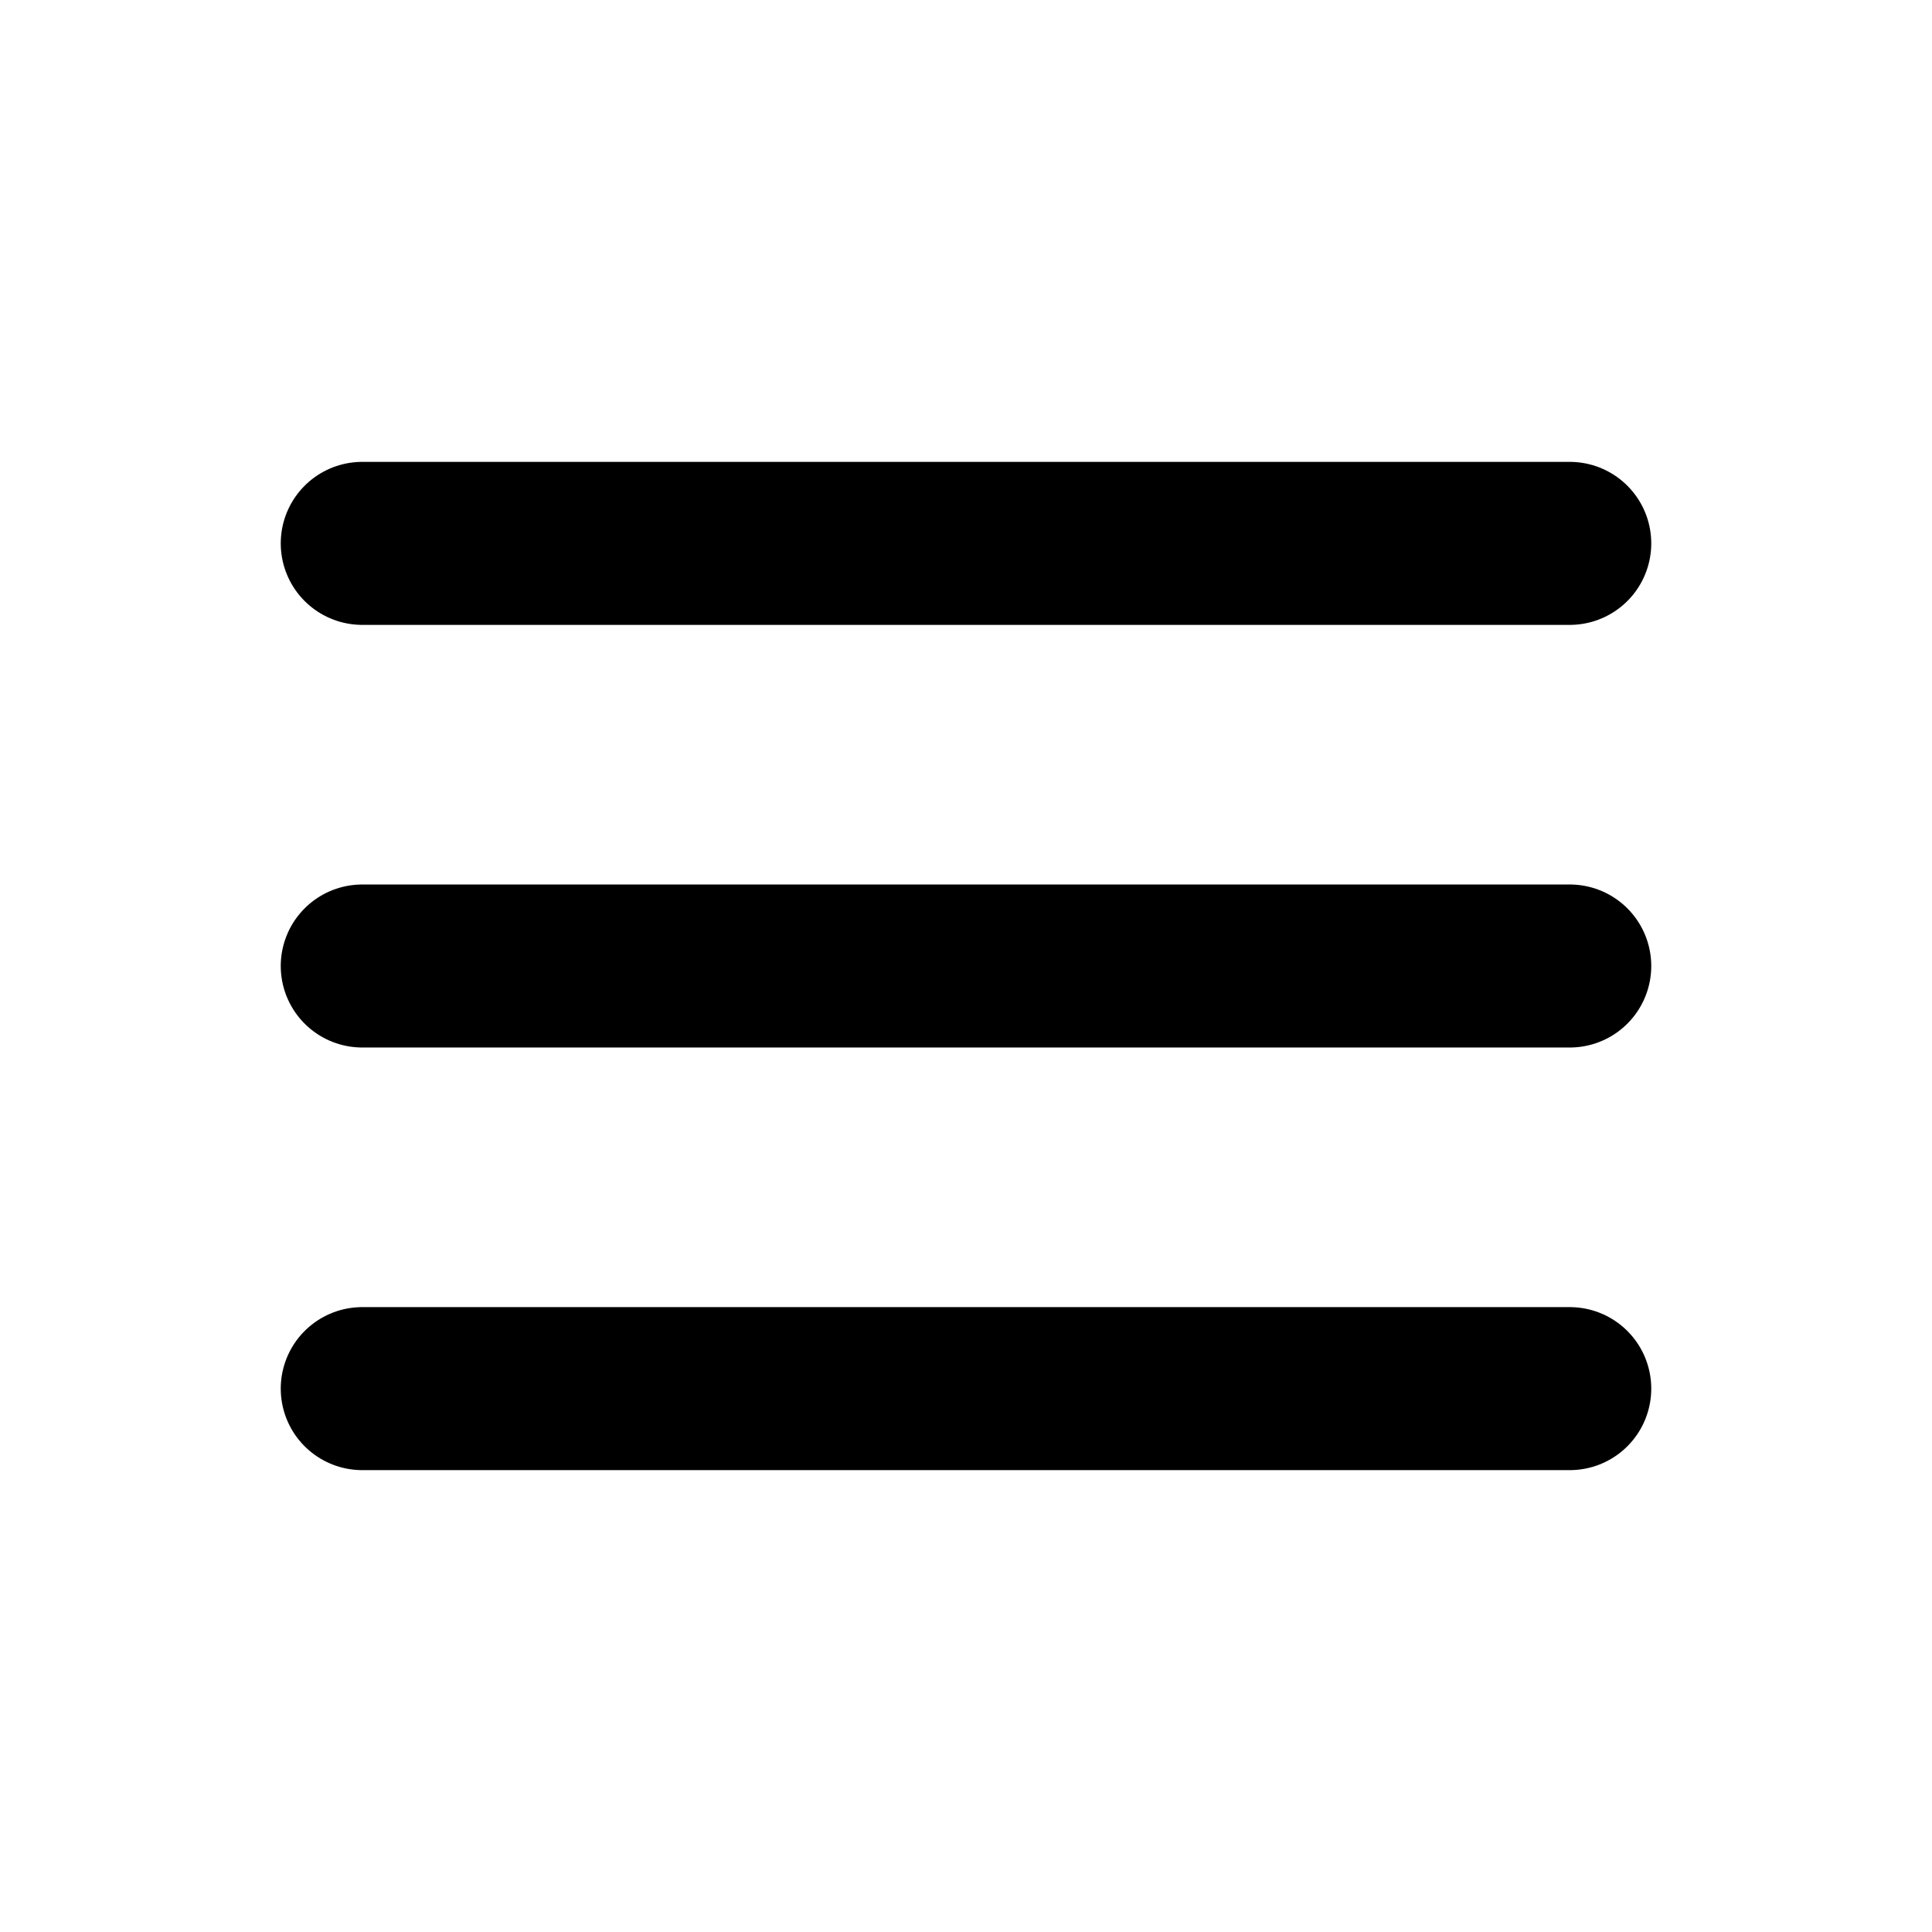
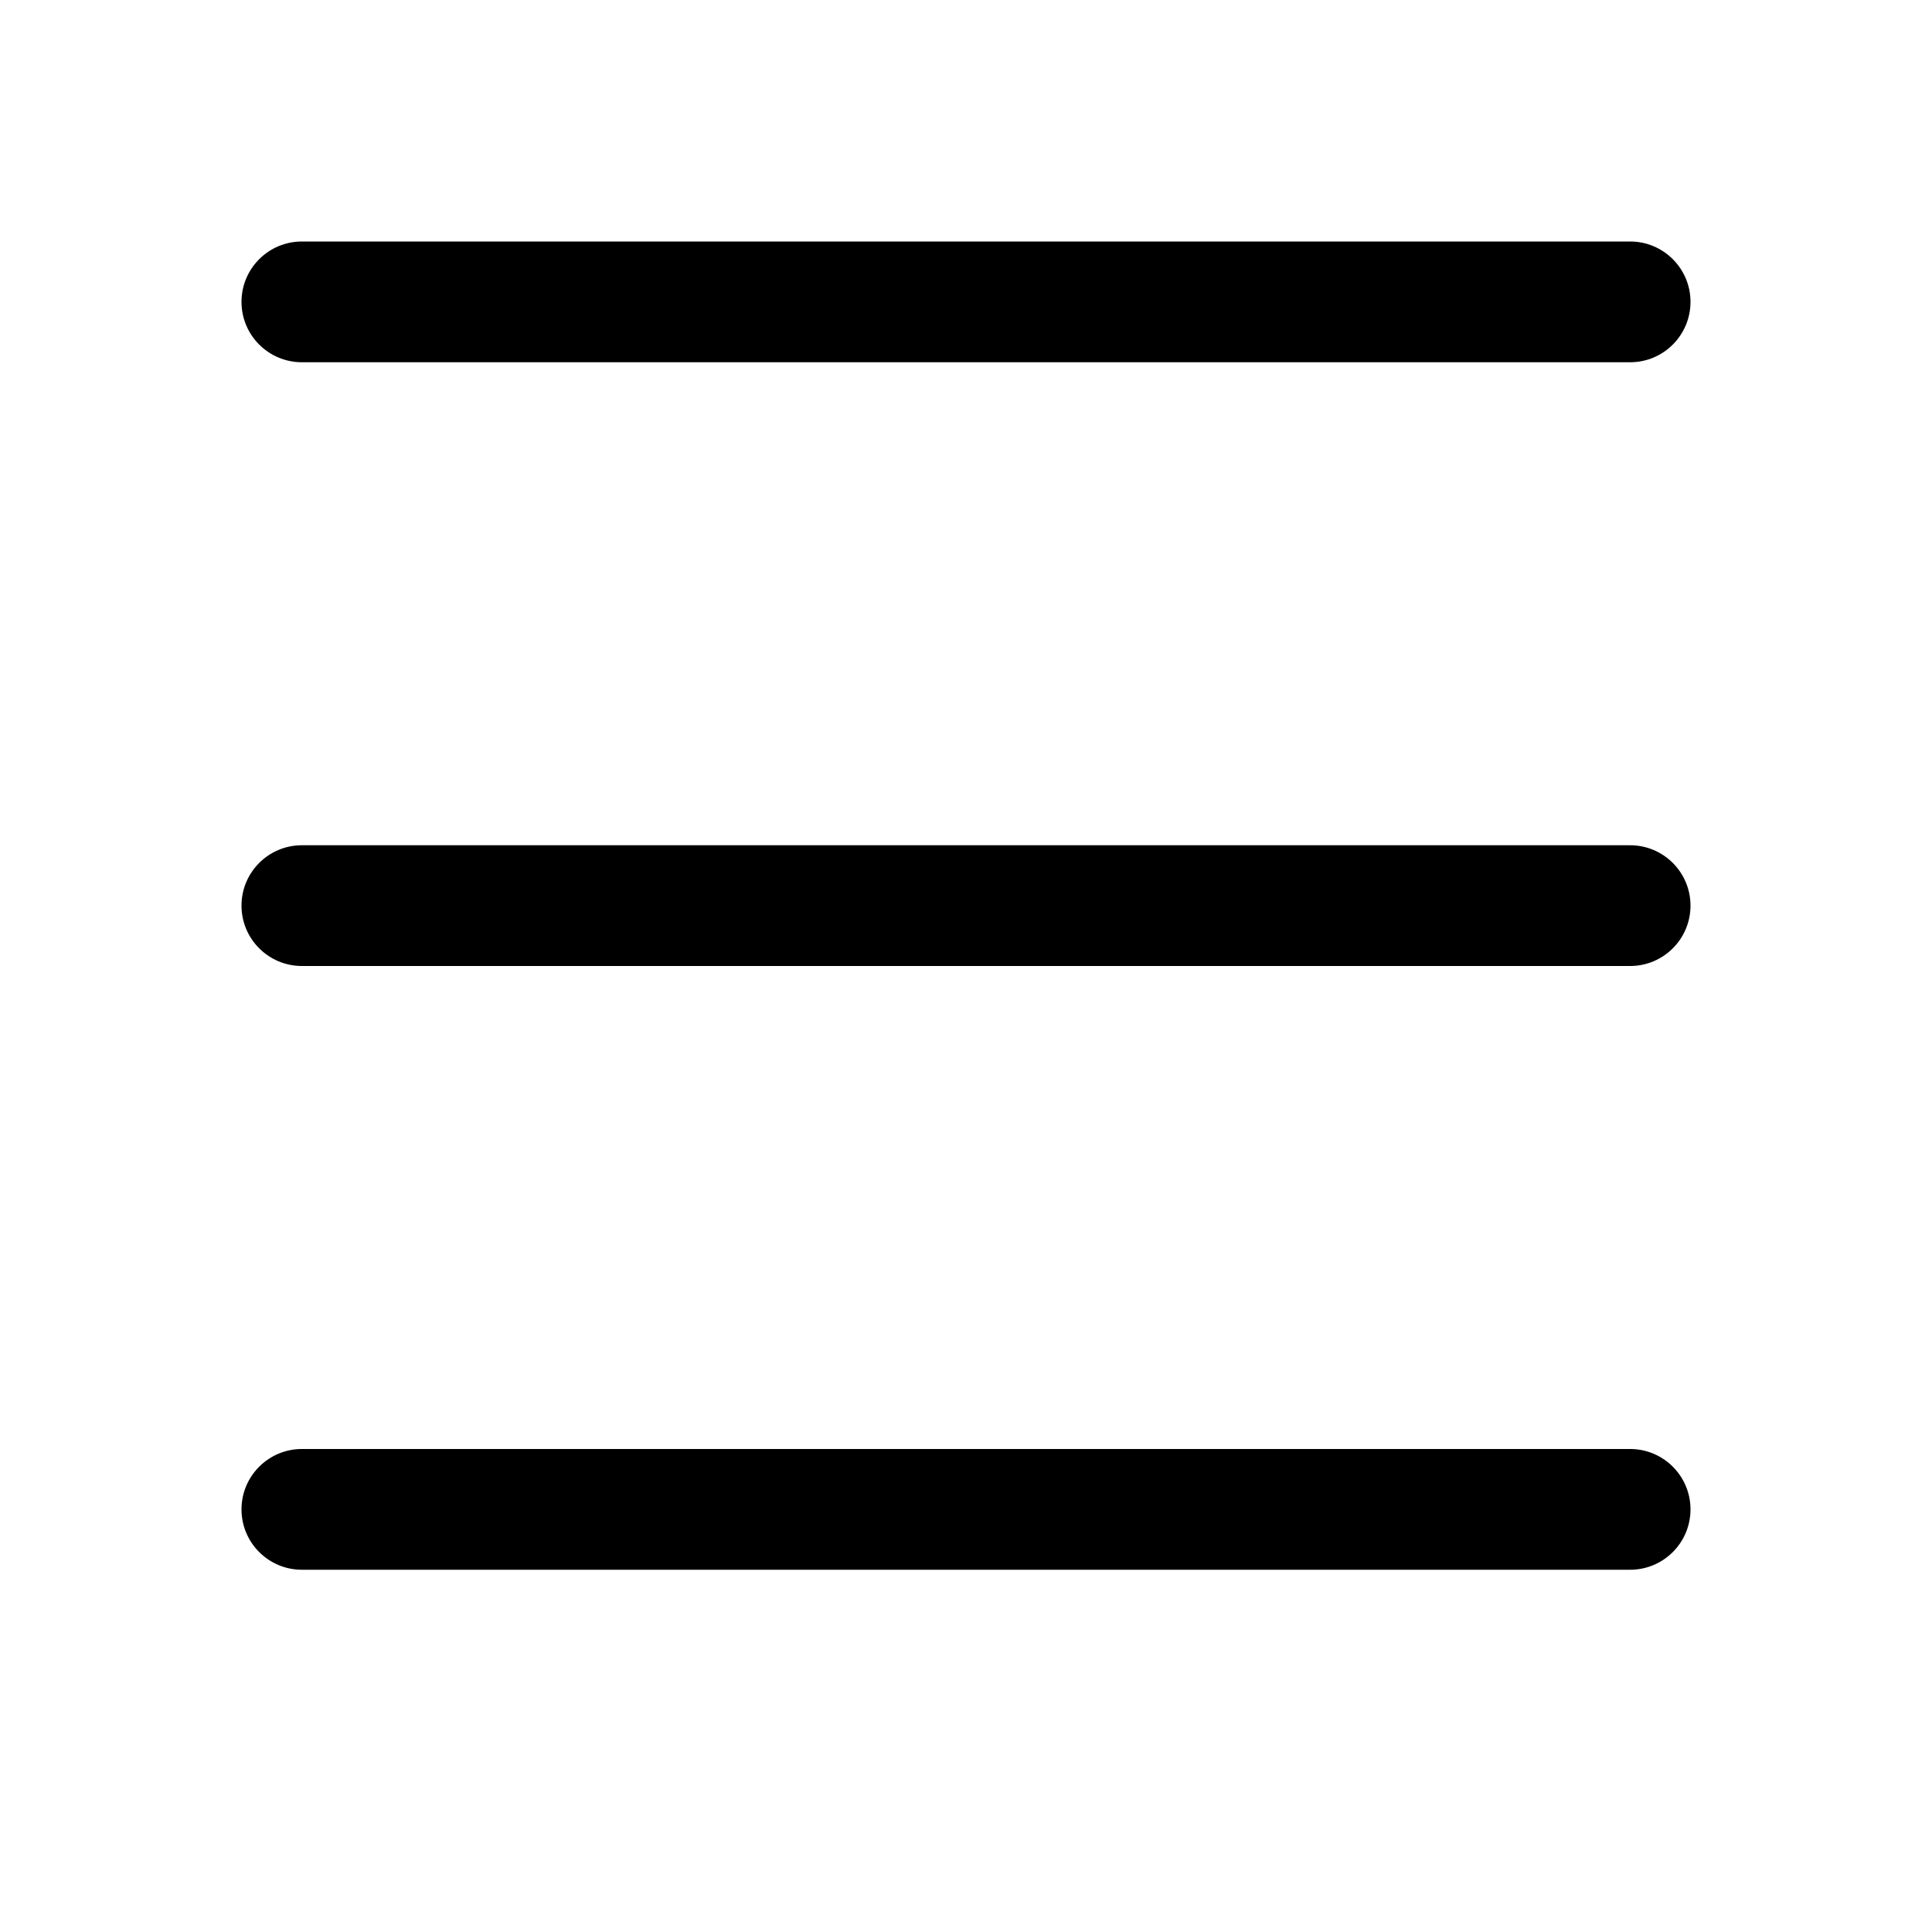
- <svg xmlns="http://www.w3.org/2000/svg" viewBox="0 0 16 16" fill="none">
-   <path d="M3 4.5h10M3 8h10M3 11.5h10" stroke="currentColor" stroke-width="1.35" stroke-linecap="round" />
+ <svg xmlns="http://www.w3.org/2000/svg" viewBox="0 0 16 16">
+   <path d="m2 2.5c0-0.276 0.224-0.5 0.5-0.5h11c0.276 0 0.5 0.224 0.5 0.5s-0.224 0.5-0.5 0.5h-11c-0.276 0-0.5-0.224-0.5-0.5z" fill="currentColor" />
+   <path d="m2 7.5c0-0.276 0.224-0.5 0.5-0.5h11c0.276 0 0.5 0.224 0.5 0.5s-0.224 0.5-0.5 0.5h-11c-0.276 0-0.5-0.224-0.5-0.5z" fill="currentColor" />
+   <path d="m2.5 12c-0.276 0-0.5 0.224-0.5 0.5s0.224 0.5 0.5 0.5h11c0.276 0 0.5-0.224 0.5-0.5s-0.224-0.5-0.5-0.5h-11z" fill="currentColor" />
</svg>
